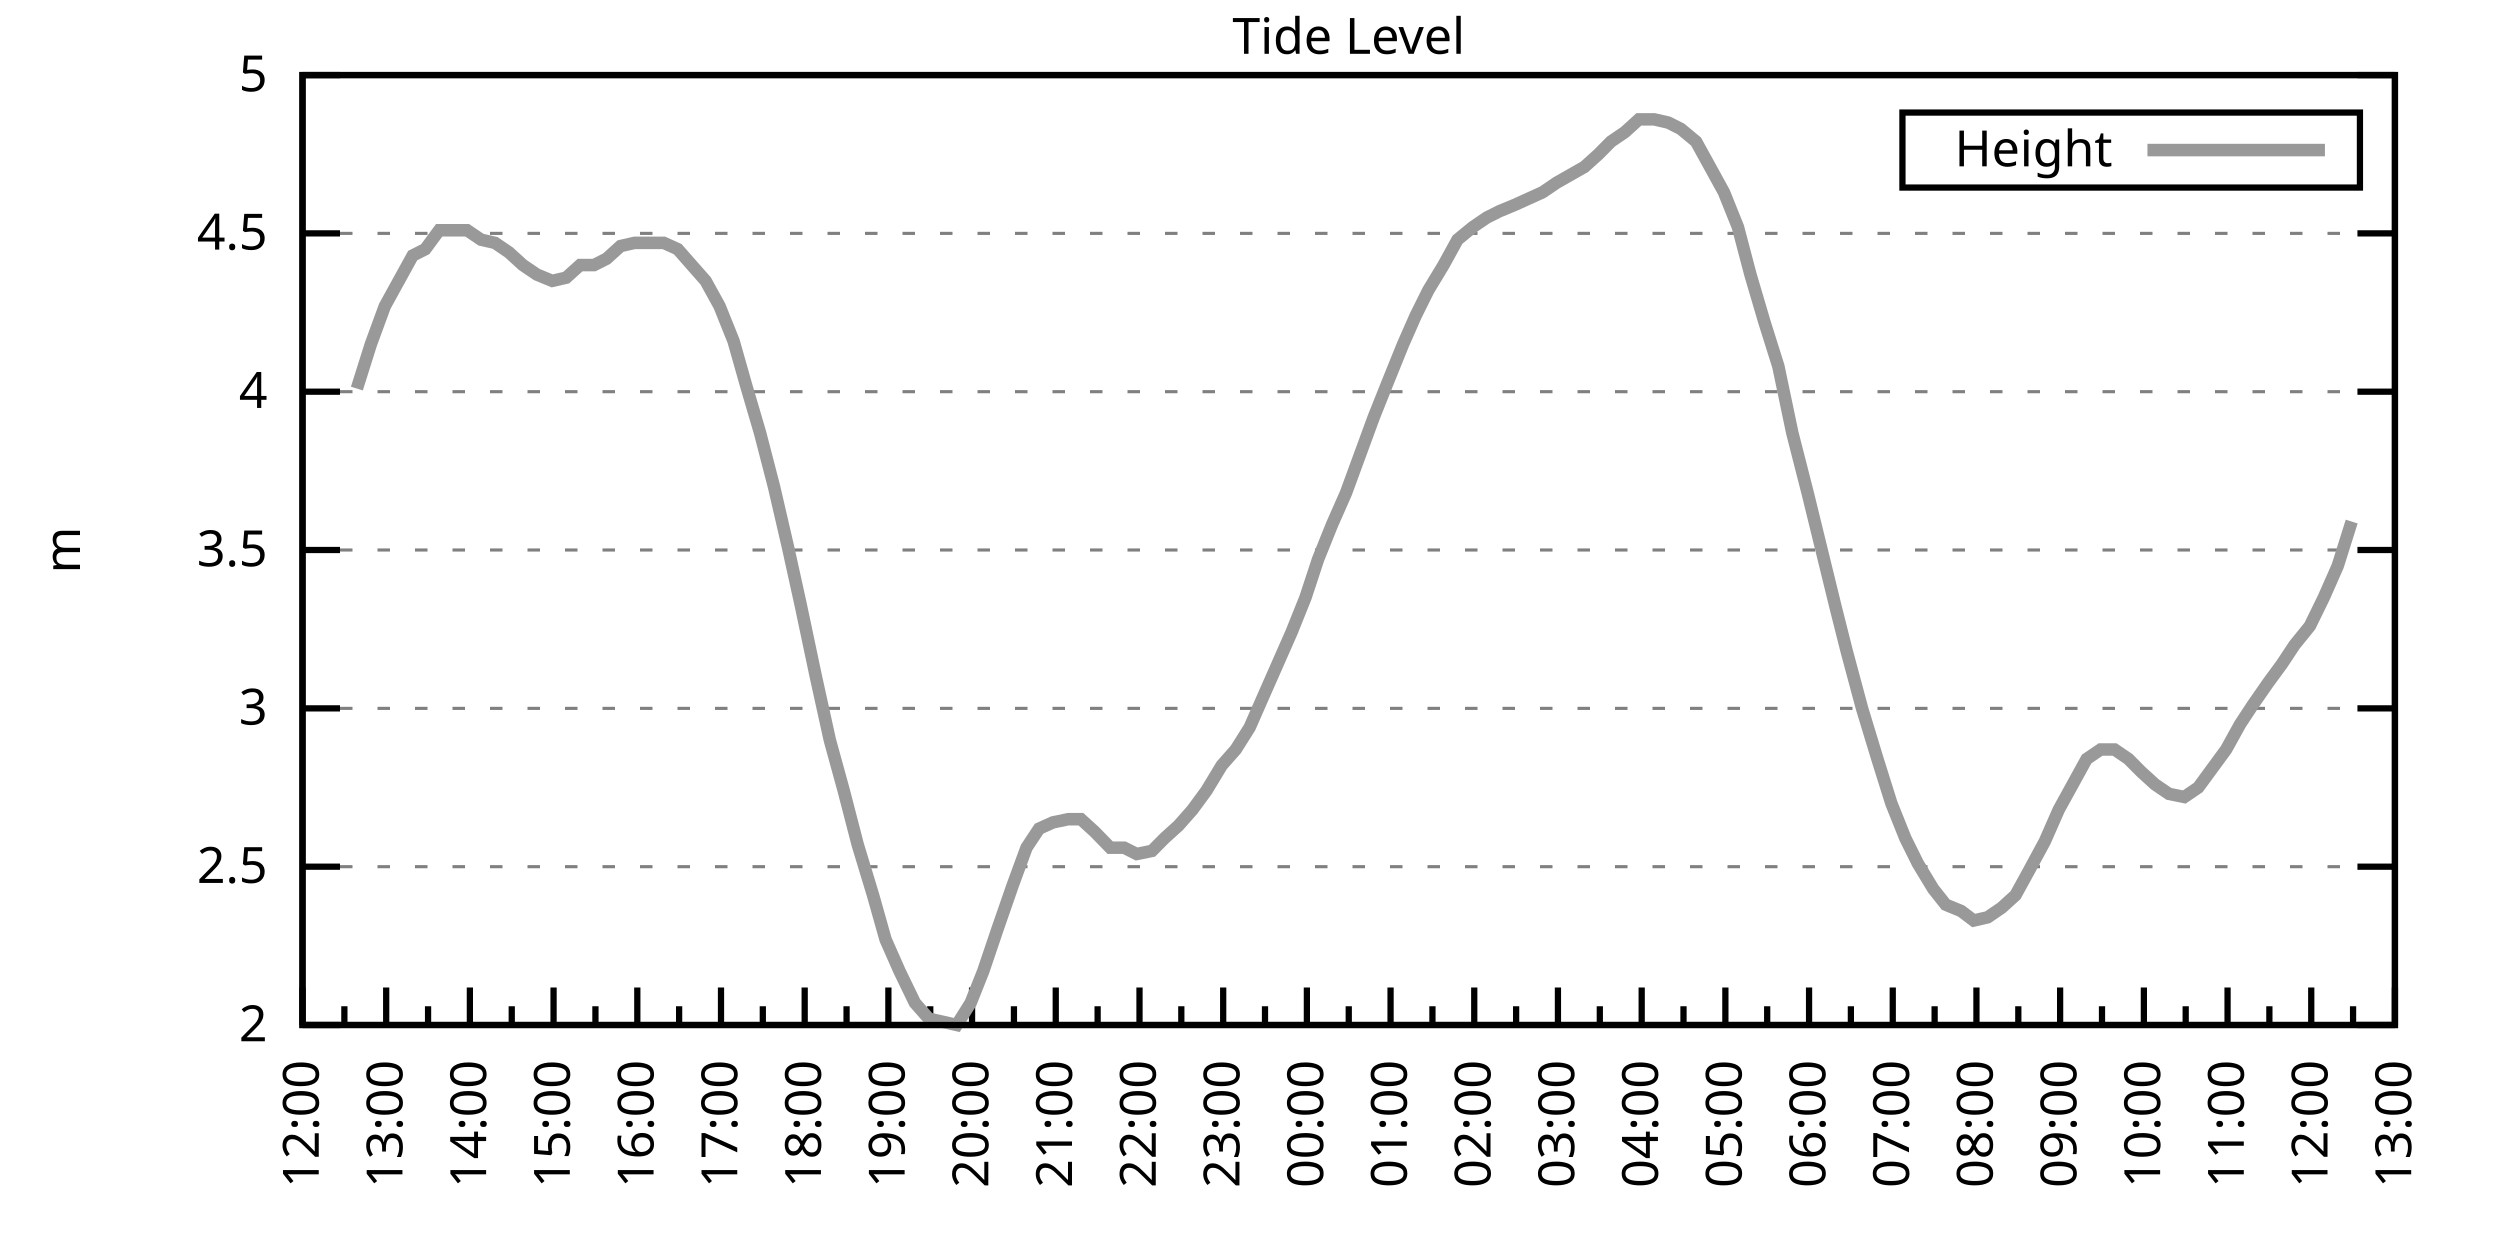
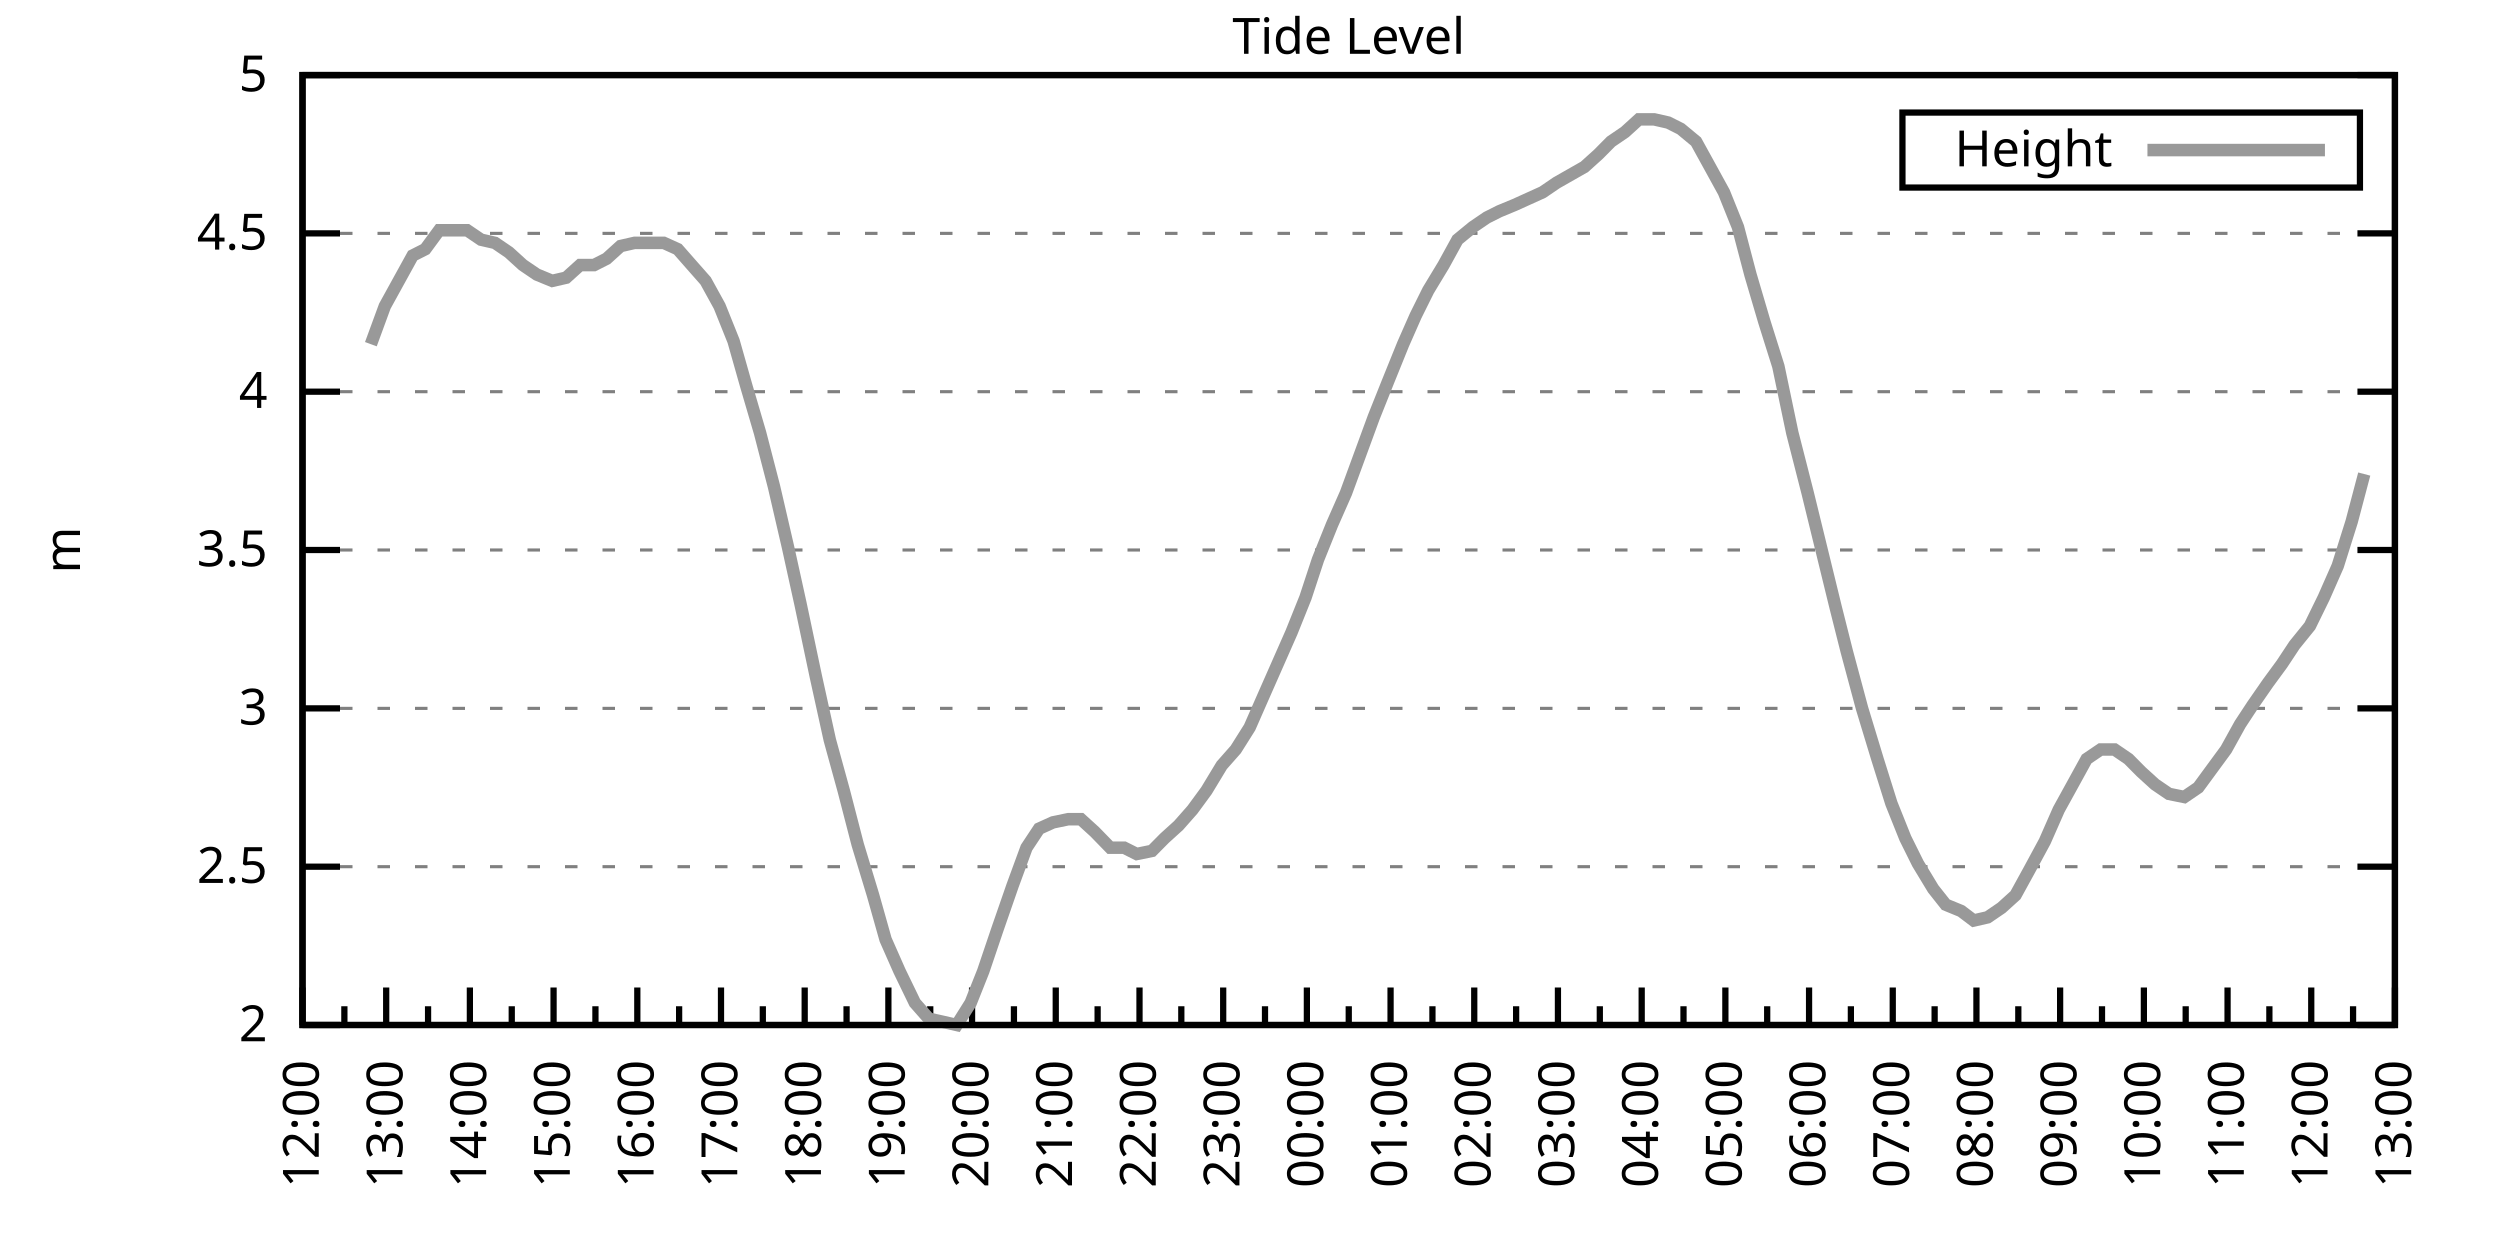
<svg xmlns="http://www.w3.org/2000/svg" xmlns:xlink="http://www.w3.org/1999/xlink" width="400" height="200" viewBox="0 0 400 200">
  <g id="gnuplot_canvas">
    <rect x="0" y="0" width="400" height="200" fill="none" />
    <defs>
      <circle id="gpDot" r="0.5" stroke-width="0.5" stroke="currentColor" />
      <path id="gpPt0" stroke-width="0.333" stroke="currentColor" d="M-1,0 h2 M0,-1 v2" />
      <path id="gpPt1" stroke-width="0.333" stroke="currentColor" d="M-1,-1 L1,1 M1,-1 L-1,1" />
      <path id="gpPt2" stroke-width="0.333" stroke="currentColor" d="M-1,0 L1,0 M0,-1 L0,1 M-1,-1 L1,1 M-1,1 L1,-1" />
      <rect id="gpPt3" stroke-width="0.333" stroke="currentColor" x="-1" y="-1" width="2" height="2" />
      <rect id="gpPt4" stroke-width="0.333" stroke="currentColor" fill="currentColor" x="-1" y="-1" width="2" height="2" />
      <circle id="gpPt5" stroke-width="0.333" stroke="currentColor" cx="0" cy="0" r="1" />
      <use xlink:href="#gpPt5" id="gpPt6" fill="currentColor" stroke="none" />
      <path id="gpPt7" stroke-width="0.333" stroke="currentColor" d="M0,-1.33 L-1.33,0.67 L1.33,0.67 z" />
      <use xlink:href="#gpPt7" id="gpPt8" fill="currentColor" stroke="none" />
      <use xlink:href="#gpPt7" id="gpPt9" stroke="currentColor" transform="rotate(180)" />
      <use xlink:href="#gpPt9" id="gpPt10" fill="currentColor" stroke="none" />
      <use xlink:href="#gpPt3" id="gpPt11" stroke="currentColor" transform="rotate(45)" />
      <use xlink:href="#gpPt11" id="gpPt12" fill="currentColor" stroke="none" />
      <path id="gpPt13" stroke-width="0.333" stroke="currentColor" d="M0,1.330 L1.265,0.411 L0.782,-1.067 L-0.782,-1.076 L-1.265,0.411 z" />
      <use xlink:href="#gpPt13" id="gpPt14" fill="currentColor" stroke="none" />
      <filter id="textbox" filterUnits="objectBoundingBox" x="0" y="0" height="1" width="1">
        <feFlood flood-color="white" flood-opacity="1" result="bgnd" />
        <feComposite in="SourceGraphic" in2="bgnd" operator="atop" />
      </filter>
      <filter id="greybox" filterUnits="objectBoundingBox" x="0" y="0" height="1" width="1">
        <feFlood flood-color="lightgrey" flood-opacity="1" result="grey" />
        <feComposite in="SourceGraphic" in2="grey" operator="atop" />
      </filter>
    </defs>
    <g fill="none" color="white" stroke="currentColor" stroke-width="1.00" stroke-linecap="butt" stroke-linejoin="miter">
</g>
    <g fill="none" color="black" stroke="currentColor" stroke-width="1.00" stroke-linecap="butt" stroke-linejoin="miter">
      <g stroke="none" shape-rendering="crispEdges">
        <polygon fill="rgb(255, 255, 255)" points="48.40,164.00 383.18,164.00 383.18,12.02 48.40,12.02 " />
      </g>
    </g>
    <g fill="none" color="black" stroke="currentColor" stroke-width="1.00" stroke-linecap="butt" stroke-linejoin="miter">
</g>
    <g fill="none" color="black" stroke="black" stroke-width="0.50" stroke-linecap="butt" stroke-linejoin="miter">
</g>
    <g fill="none" color="gray" stroke="currentColor" stroke-width="0.50" stroke-linecap="butt" stroke-linejoin="miter">
      <path stroke="gray" stroke-dasharray="2,4" class="gridline" d="M48.40,164.00 L383.19,164.00  " />
    </g>
    <g fill="none" color="gray" stroke="gray" stroke-width="1.00" stroke-linecap="butt" stroke-linejoin="miter">
</g>
    <g fill="none" color="black" stroke="currentColor" stroke-width="1.00" stroke-linecap="butt" stroke-linejoin="miter">
      <path stroke="black" d="M48.40,164.00 L54.40,164.00 M383.19,164.00 L377.19,164.00  " />
      <g transform="translate(42.80,166.60)" stroke="none" fill="black" font-family="Sans" font-size="8.00" text-anchor="end">
        <text>
          <tspan font-family="Sans"> 2</tspan>
        </text>
      </g>
    </g>
    <g fill="none" color="black" stroke="currentColor" stroke-width="1.00" stroke-linecap="butt" stroke-linejoin="miter">
</g>
    <g fill="none" color="black" stroke="black" stroke-width="0.50" stroke-linecap="butt" stroke-linejoin="miter">
</g>
    <g fill="none" color="gray" stroke="currentColor" stroke-width="0.50" stroke-linecap="butt" stroke-linejoin="miter">
      <path stroke="gray" stroke-dasharray="2,4" class="gridline" d="M48.40,138.67 L383.19,138.67  " />
    </g>
    <g fill="none" color="gray" stroke="gray" stroke-width="1.00" stroke-linecap="butt" stroke-linejoin="miter">
</g>
    <g fill="none" color="black" stroke="currentColor" stroke-width="1.00" stroke-linecap="butt" stroke-linejoin="miter">
      <path stroke="black" d="M48.40,138.67 L54.40,138.67 M383.19,138.67 L377.19,138.67  " />
      <g transform="translate(42.80,141.27)" stroke="none" fill="black" font-family="Sans" font-size="8.00" text-anchor="end">
        <text>
          <tspan font-family="Sans"> 2.5</tspan>
        </text>
      </g>
    </g>
    <g fill="none" color="black" stroke="currentColor" stroke-width="1.00" stroke-linecap="butt" stroke-linejoin="miter">
</g>
    <g fill="none" color="black" stroke="black" stroke-width="0.50" stroke-linecap="butt" stroke-linejoin="miter">
</g>
    <g fill="none" color="gray" stroke="currentColor" stroke-width="0.50" stroke-linecap="butt" stroke-linejoin="miter">
      <path stroke="gray" stroke-dasharray="2,4" class="gridline" d="M48.40,113.34 L383.19,113.34  " />
    </g>
    <g fill="none" color="gray" stroke="gray" stroke-width="1.00" stroke-linecap="butt" stroke-linejoin="miter">
</g>
    <g fill="none" color="black" stroke="currentColor" stroke-width="1.00" stroke-linecap="butt" stroke-linejoin="miter">
      <path stroke="black" d="M48.40,113.34 L54.40,113.34 M383.19,113.34 L377.19,113.34  " />
      <g transform="translate(42.80,115.94)" stroke="none" fill="black" font-family="Sans" font-size="8.00" text-anchor="end">
        <text>
          <tspan font-family="Sans"> 3</tspan>
        </text>
      </g>
    </g>
    <g fill="none" color="black" stroke="currentColor" stroke-width="1.00" stroke-linecap="butt" stroke-linejoin="miter">
</g>
    <g fill="none" color="black" stroke="black" stroke-width="0.50" stroke-linecap="butt" stroke-linejoin="miter">
</g>
    <g fill="none" color="gray" stroke="currentColor" stroke-width="0.50" stroke-linecap="butt" stroke-linejoin="miter">
      <path stroke="gray" stroke-dasharray="2,4" class="gridline" d="M48.40,88.00 L383.19,88.00  " />
    </g>
    <g fill="none" color="gray" stroke="gray" stroke-width="1.00" stroke-linecap="butt" stroke-linejoin="miter">
</g>
    <g fill="none" color="black" stroke="currentColor" stroke-width="1.00" stroke-linecap="butt" stroke-linejoin="miter">
      <path stroke="black" d="M48.40,88.00 L54.40,88.00 M383.19,88.00 L377.19,88.00  " />
      <g transform="translate(42.80,90.60)" stroke="none" fill="black" font-family="Sans" font-size="8.00" text-anchor="end">
        <text>
          <tspan font-family="Sans"> 3.5</tspan>
        </text>
      </g>
    </g>
    <g fill="none" color="black" stroke="currentColor" stroke-width="1.00" stroke-linecap="butt" stroke-linejoin="miter">
</g>
    <g fill="none" color="black" stroke="black" stroke-width="0.50" stroke-linecap="butt" stroke-linejoin="miter">
</g>
    <g fill="none" color="gray" stroke="currentColor" stroke-width="0.50" stroke-linecap="butt" stroke-linejoin="miter">
      <path stroke="gray" stroke-dasharray="2,4" class="gridline" d="M48.40,62.67 L383.19,62.67  " />
    </g>
    <g fill="none" color="gray" stroke="gray" stroke-width="1.00" stroke-linecap="butt" stroke-linejoin="miter">
</g>
    <g fill="none" color="black" stroke="currentColor" stroke-width="1.00" stroke-linecap="butt" stroke-linejoin="miter">
      <path stroke="black" d="M48.40,62.67 L54.40,62.67 M383.19,62.67 L377.19,62.67  " />
      <g transform="translate(42.80,65.27)" stroke="none" fill="black" font-family="Sans" font-size="8.00" text-anchor="end">
        <text>
          <tspan font-family="Sans"> 4</tspan>
        </text>
      </g>
    </g>
    <g fill="none" color="black" stroke="currentColor" stroke-width="1.00" stroke-linecap="butt" stroke-linejoin="miter">
</g>
    <g fill="none" color="black" stroke="black" stroke-width="0.50" stroke-linecap="butt" stroke-linejoin="miter">
</g>
    <g fill="none" color="gray" stroke="currentColor" stroke-width="0.50" stroke-linecap="butt" stroke-linejoin="miter">
      <path stroke="gray" stroke-dasharray="2,4" class="gridline" d="M48.40,37.34 L383.19,37.34  " />
    </g>
    <g fill="none" color="gray" stroke="gray" stroke-width="1.00" stroke-linecap="butt" stroke-linejoin="miter">
</g>
    <g fill="none" color="black" stroke="currentColor" stroke-width="1.00" stroke-linecap="butt" stroke-linejoin="miter">
      <path stroke="black" d="M48.40,37.34 L54.40,37.34 M383.19,37.34 L377.19,37.34  " />
      <g transform="translate(42.80,39.94)" stroke="none" fill="black" font-family="Sans" font-size="8.00" text-anchor="end">
        <text>
          <tspan font-family="Sans"> 4.5</tspan>
        </text>
      </g>
    </g>
    <g fill="none" color="black" stroke="currentColor" stroke-width="1.00" stroke-linecap="butt" stroke-linejoin="miter">
</g>
    <g fill="none" color="black" stroke="black" stroke-width="0.50" stroke-linecap="butt" stroke-linejoin="miter">
</g>
    <g fill="none" color="gray" stroke="currentColor" stroke-width="0.50" stroke-linecap="butt" stroke-linejoin="miter">
      <path stroke="gray" stroke-dasharray="2,4" class="gridline" d="M48.40,12.01 L383.19,12.01  " />
    </g>
    <g fill="none" color="gray" stroke="gray" stroke-width="1.00" stroke-linecap="butt" stroke-linejoin="miter">
</g>
    <g fill="none" color="black" stroke="currentColor" stroke-width="1.00" stroke-linecap="butt" stroke-linejoin="miter">
      <path stroke="black" d="M48.40,12.01 L54.40,12.01 M383.19,12.01 L377.19,12.01  " />
      <g transform="translate(42.80,14.61)" stroke="none" fill="black" font-family="Sans" font-size="8.00" text-anchor="end">
        <text>
          <tspan font-family="Sans"> 5</tspan>
        </text>
      </g>
    </g>
    <g fill="none" color="black" stroke="currentColor" stroke-width="1.00" stroke-linecap="butt" stroke-linejoin="miter">
      <path stroke="black" d="M48.40,164.00 L48.40,158.00  " />
      <g transform="translate(51.00,169.60) rotate(270)" stroke="none" fill="black" font-family="Sans" font-size="8.00" text-anchor="end">
        <text>
          <tspan font-family="Sans">12:00</tspan>
        </text>
      </g>
    </g>
    <g fill="none" color="black" stroke="currentColor" stroke-width="1.00" stroke-linecap="butt" stroke-linejoin="miter">
      <path stroke="black" d="M55.10,164.00 L55.10,161.00 M61.79,164.00 L61.79,158.00  " />
      <g transform="translate(64.39,169.60) rotate(270)" stroke="none" fill="black" font-family="Sans" font-size="8.00" text-anchor="end">
        <text>
          <tspan font-family="Sans">13:00</tspan>
        </text>
      </g>
    </g>
    <g fill="none" color="black" stroke="currentColor" stroke-width="1.00" stroke-linecap="butt" stroke-linejoin="miter">
      <path stroke="black" d="M68.49,164.00 L68.49,161.00 M75.18,164.00 L75.18,158.00  " />
      <g transform="translate(77.78,169.60) rotate(270)" stroke="none" fill="black" font-family="Sans" font-size="8.00" text-anchor="end">
        <text>
          <tspan font-family="Sans">14:00</tspan>
        </text>
      </g>
    </g>
    <g fill="none" color="black" stroke="currentColor" stroke-width="1.00" stroke-linecap="butt" stroke-linejoin="miter">
      <path stroke="black" d="M81.88,164.00 L81.88,161.00 M88.57,164.00 L88.57,158.00  " />
      <g transform="translate(91.17,169.60) rotate(270)" stroke="none" fill="black" font-family="Sans" font-size="8.00" text-anchor="end">
        <text>
          <tspan font-family="Sans">15:00</tspan>
        </text>
      </g>
    </g>
    <g fill="none" color="black" stroke="currentColor" stroke-width="1.00" stroke-linecap="butt" stroke-linejoin="miter">
      <path stroke="black" d="M95.27,164.00 L95.27,161.00 M101.97,164.00 L101.97,158.00  " />
      <g transform="translate(104.57,169.60) rotate(270)" stroke="none" fill="black" font-family="Sans" font-size="8.00" text-anchor="end">
        <text>
          <tspan font-family="Sans">16:00</tspan>
        </text>
      </g>
    </g>
    <g fill="none" color="black" stroke="currentColor" stroke-width="1.00" stroke-linecap="butt" stroke-linejoin="miter">
      <path stroke="black" d="M108.66,164.00 L108.66,161.00 M115.36,164.00 L115.36,158.00  " />
      <g transform="translate(117.96,169.60) rotate(270)" stroke="none" fill="black" font-family="Sans" font-size="8.00" text-anchor="end">
        <text>
          <tspan font-family="Sans">17:00</tspan>
        </text>
      </g>
    </g>
    <g fill="none" color="black" stroke="currentColor" stroke-width="1.00" stroke-linecap="butt" stroke-linejoin="miter">
      <path stroke="black" d="M122.05,164.00 L122.05,161.00 M128.75,164.00 L128.75,158.00  " />
      <g transform="translate(131.35,169.60) rotate(270)" stroke="none" fill="black" font-family="Sans" font-size="8.00" text-anchor="end">
        <text>
          <tspan font-family="Sans">18:00</tspan>
        </text>
      </g>
    </g>
    <g fill="none" color="black" stroke="currentColor" stroke-width="1.00" stroke-linecap="butt" stroke-linejoin="miter">
      <path stroke="black" d="M135.45,164.00 L135.45,161.00 M142.14,164.00 L142.14,158.00  " />
      <g transform="translate(144.74,169.60) rotate(270)" stroke="none" fill="black" font-family="Sans" font-size="8.00" text-anchor="end">
        <text>
          <tspan font-family="Sans">19:00</tspan>
        </text>
      </g>
    </g>
    <g fill="none" color="black" stroke="currentColor" stroke-width="1.00" stroke-linecap="butt" stroke-linejoin="miter">
      <path stroke="black" d="M148.84,164.00 L148.84,161.00 M155.53,164.00 L155.53,158.00  " />
      <g transform="translate(158.13,169.60) rotate(270)" stroke="none" fill="black" font-family="Sans" font-size="8.00" text-anchor="end">
        <text>
          <tspan font-family="Sans">20:00</tspan>
        </text>
      </g>
    </g>
    <g fill="none" color="black" stroke="currentColor" stroke-width="1.00" stroke-linecap="butt" stroke-linejoin="miter">
      <path stroke="black" d="M162.23,164.00 L162.23,161.00 M168.92,164.00 L168.92,158.00  " />
      <g transform="translate(171.52,169.60) rotate(270)" stroke="none" fill="black" font-family="Sans" font-size="8.00" text-anchor="end">
        <text>
          <tspan font-family="Sans">21:00</tspan>
        </text>
      </g>
    </g>
    <g fill="none" color="black" stroke="currentColor" stroke-width="1.00" stroke-linecap="butt" stroke-linejoin="miter">
      <path stroke="black" d="M175.62,164.00 L175.62,161.00 M182.32,164.00 L182.32,158.00  " />
      <g transform="translate(184.92,169.60) rotate(270)" stroke="none" fill="black" font-family="Sans" font-size="8.00" text-anchor="end">
        <text>
          <tspan font-family="Sans">22:00</tspan>
        </text>
      </g>
    </g>
    <g fill="none" color="black" stroke="currentColor" stroke-width="1.00" stroke-linecap="butt" stroke-linejoin="miter">
      <path stroke="black" d="M189.01,164.00 L189.01,161.00 M195.71,164.00 L195.71,158.00  " />
      <g transform="translate(198.31,169.60) rotate(270)" stroke="none" fill="black" font-family="Sans" font-size="8.00" text-anchor="end">
        <text>
          <tspan font-family="Sans">23:00</tspan>
        </text>
      </g>
    </g>
    <g fill="none" color="black" stroke="currentColor" stroke-width="1.00" stroke-linecap="butt" stroke-linejoin="miter">
      <path stroke="black" d="M202.40,164.00 L202.40,161.00 M209.10,164.00 L209.10,158.00  " />
      <g transform="translate(211.70,169.60) rotate(270)" stroke="none" fill="black" font-family="Sans" font-size="8.00" text-anchor="end">
        <text>
          <tspan font-family="Sans">00:00</tspan>
        </text>
      </g>
    </g>
    <g fill="none" color="black" stroke="currentColor" stroke-width="1.00" stroke-linecap="butt" stroke-linejoin="miter">
      <path stroke="black" d="M215.80,164.00 L215.80,161.00 M222.49,164.00 L222.49,158.00  " />
      <g transform="translate(225.09,169.60) rotate(270)" stroke="none" fill="black" font-family="Sans" font-size="8.00" text-anchor="end">
        <text>
          <tspan font-family="Sans">01:00</tspan>
        </text>
      </g>
    </g>
    <g fill="none" color="black" stroke="currentColor" stroke-width="1.00" stroke-linecap="butt" stroke-linejoin="miter">
      <path stroke="black" d="M229.19,164.00 L229.19,161.00 M235.88,164.00 L235.88,158.00  " />
      <g transform="translate(238.48,169.60) rotate(270)" stroke="none" fill="black" font-family="Sans" font-size="8.00" text-anchor="end">
        <text>
          <tspan font-family="Sans">02:00</tspan>
        </text>
      </g>
    </g>
    <g fill="none" color="black" stroke="currentColor" stroke-width="1.00" stroke-linecap="butt" stroke-linejoin="miter">
      <path stroke="black" d="M242.58,164.00 L242.58,161.00 M249.27,164.00 L249.27,158.00  " />
      <g transform="translate(251.87,169.60) rotate(270)" stroke="none" fill="black" font-family="Sans" font-size="8.00" text-anchor="end">
        <text>
          <tspan font-family="Sans">03:00</tspan>
        </text>
      </g>
    </g>
    <g fill="none" color="black" stroke="currentColor" stroke-width="1.00" stroke-linecap="butt" stroke-linejoin="miter">
      <path stroke="black" d="M255.97,164.00 L255.97,161.00 M262.67,164.00 L262.67,158.00  " />
      <g transform="translate(265.27,169.60) rotate(270)" stroke="none" fill="black" font-family="Sans" font-size="8.00" text-anchor="end">
        <text>
          <tspan font-family="Sans">04:00</tspan>
        </text>
      </g>
    </g>
    <g fill="none" color="black" stroke="currentColor" stroke-width="1.00" stroke-linecap="butt" stroke-linejoin="miter">
      <path stroke="black" d="M269.36,164.00 L269.36,161.00 M276.06,164.00 L276.06,158.00  " />
      <g transform="translate(278.66,169.60) rotate(270)" stroke="none" fill="black" font-family="Sans" font-size="8.00" text-anchor="end">
        <text>
          <tspan font-family="Sans">05:00</tspan>
        </text>
      </g>
    </g>
    <g fill="none" color="black" stroke="currentColor" stroke-width="1.00" stroke-linecap="butt" stroke-linejoin="miter">
      <path stroke="black" d="M282.75,164.00 L282.75,161.00 M289.45,164.00 L289.45,158.00  " />
      <g transform="translate(292.05,169.60) rotate(270)" stroke="none" fill="black" font-family="Sans" font-size="8.00" text-anchor="end">
        <text>
          <tspan font-family="Sans">06:00</tspan>
        </text>
      </g>
    </g>
    <g fill="none" color="black" stroke="currentColor" stroke-width="1.00" stroke-linecap="butt" stroke-linejoin="miter">
      <path stroke="black" d="M296.14,164.00 L296.14,161.00 M302.84,164.00 L302.84,158.00  " />
      <g transform="translate(305.44,169.60) rotate(270)" stroke="none" fill="black" font-family="Sans" font-size="8.00" text-anchor="end">
        <text>
          <tspan font-family="Sans">07:00</tspan>
        </text>
      </g>
    </g>
    <g fill="none" color="black" stroke="currentColor" stroke-width="1.00" stroke-linecap="butt" stroke-linejoin="miter">
      <path stroke="black" d="M309.54,164.00 L309.54,161.00 M316.23,164.00 L316.23,158.00  " />
      <g transform="translate(318.83,169.60) rotate(270)" stroke="none" fill="black" font-family="Sans" font-size="8.00" text-anchor="end">
        <text>
          <tspan font-family="Sans">08:00</tspan>
        </text>
      </g>
    </g>
    <g fill="none" color="black" stroke="currentColor" stroke-width="1.00" stroke-linecap="butt" stroke-linejoin="miter">
      <path stroke="black" d="M322.93,164.00 L322.93,161.00 M329.62,164.00 L329.62,158.00  " />
      <g transform="translate(332.22,169.60) rotate(270)" stroke="none" fill="black" font-family="Sans" font-size="8.00" text-anchor="end">
        <text>
          <tspan font-family="Sans">09:00</tspan>
        </text>
      </g>
    </g>
    <g fill="none" color="black" stroke="currentColor" stroke-width="1.00" stroke-linecap="butt" stroke-linejoin="miter">
      <path stroke="black" d="M336.32,164.00 L336.32,161.00 M343.02,164.00 L343.02,158.00  " />
      <g transform="translate(345.62,169.60) rotate(270)" stroke="none" fill="black" font-family="Sans" font-size="8.00" text-anchor="end">
        <text>
          <tspan font-family="Sans">10:00</tspan>
        </text>
      </g>
    </g>
    <g fill="none" color="black" stroke="currentColor" stroke-width="1.00" stroke-linecap="butt" stroke-linejoin="miter">
      <path stroke="black" d="M349.71,164.00 L349.71,161.00 M356.41,164.00 L356.41,158.00  " />
      <g transform="translate(359.01,169.60) rotate(270)" stroke="none" fill="black" font-family="Sans" font-size="8.00" text-anchor="end">
        <text>
          <tspan font-family="Sans">11:00</tspan>
        </text>
      </g>
    </g>
    <g fill="none" color="black" stroke="currentColor" stroke-width="1.00" stroke-linecap="butt" stroke-linejoin="miter">
      <path stroke="black" d="M363.10,164.00 L363.10,161.00 M369.80,164.00 L369.80,158.00  " />
      <g transform="translate(372.40,169.60) rotate(270)" stroke="none" fill="black" font-family="Sans" font-size="8.00" text-anchor="end">
        <text>
          <tspan font-family="Sans">12:00</tspan>
        </text>
      </g>
    </g>
    <g fill="none" color="black" stroke="currentColor" stroke-width="1.00" stroke-linecap="butt" stroke-linejoin="miter">
      <path stroke="black" d="M376.49,164.00 L376.49,161.00 M383.19,164.00 L383.19,158.00  " />
      <g transform="translate(385.79,169.60) rotate(270)" stroke="none" fill="black" font-family="Sans" font-size="8.00" text-anchor="end">
        <text>
          <tspan font-family="Sans">13:00</tspan>
        </text>
      </g>
    </g>
    <g fill="none" color="black" stroke="currentColor" stroke-width="1.00" stroke-linecap="butt" stroke-linejoin="miter">
</g>
    <g fill="none" color="black" stroke="currentColor" stroke-width="1.00" stroke-linecap="butt" stroke-linejoin="miter">
      <path stroke="black" d="M48.40,12.01 L48.40,164.00 L383.19,164.00 L383.19,12.01 L48.40,12.01 Z  " />
    </g>
    <g fill="none" color="black" stroke="currentColor" stroke-width="1.00" stroke-linecap="butt" stroke-linejoin="miter">
      <g transform="translate(12.80,88.01) rotate(270)" stroke="none" fill="black" font-family="Sans" font-size="8.00" text-anchor="middle">
        <text>
          <tspan font-family="Sans">m</tspan>
        </text>
      </g>
    </g>
    <g fill="none" color="black" stroke="currentColor" stroke-width="1.00" stroke-linecap="butt" stroke-linejoin="miter">
</g>
    <g fill="none" color="black" stroke="currentColor" stroke-width="1.00" stroke-linecap="butt" stroke-linejoin="miter">
      <path stroke="black" d="M304.39,30.01 L304.39,18.01 L377.59,18.01 L377.59,30.01 L304.39,30.01 Z  " />
    </g>
    <g id="Tide_level_plot_1">
      <g fill="none" color="white" stroke="black" stroke-width="2.00" stroke-linecap="butt" stroke-linejoin="miter">
</g>
      <g fill="none" color="black" stroke="currentColor" stroke-width="2.00" stroke-linecap="butt" stroke-linejoin="miter">
        <g transform="translate(337.99,26.61)" stroke="none" fill="black" font-family="Sans" font-size="8.00" text-anchor="end">
          <text>
            <tspan font-family="Sans">Height</tspan>
          </text>
        </g>
      </g>
      <g fill="none" color="black" stroke="currentColor" stroke-width="2.00" stroke-linecap="butt" stroke-linejoin="miter">
-         <path stroke="rgb(153, 153, 153)" d="M343.59,24.01 L371.99,24.01 M57.10,62.17 L59.34,55.07 L61.57,48.99 L63.80,44.94 L66.03,40.89 L68.04,39.87   L70.27,36.84 L72.50,36.84 L74.74,36.84 L76.97,38.35 L79.20,38.86 L81.43,40.38 L83.66,42.41 L85.90,43.93   L88.35,44.94 L90.58,44.43 L92.82,42.41 L95.05,42.41 L97.06,41.39 L99.29,39.37 L101.52,38.86 L103.75,38.86   L106.21,38.86 L108.44,39.87 L110.67,42.41 L112.90,44.94 L115.13,48.99 L117.37,54.57 L119.38,61.66 L121.61,69.26   L123.84,77.87 L126.07,87.50 L128.08,96.62 L130.54,108.27 L132.77,118.40 L135.00,126.51 L137.23,135.12 L139.69,143.23   L141.69,150.32 L143.93,155.39 L146.38,160.45 L148.61,162.99 L150.85,163.49 L153.08,164.00 L155.31,160.45 L157.32,155.39   L159.55,148.80 L162.01,141.71 L164.24,135.63 L166.25,132.59 L168.48,131.58 L170.93,131.07 L172.94,131.07 L175.17,133.10   L177.63,135.63 L179.86,135.63 L181.87,136.64 L184.32,136.14 L186.33,134.11 L188.57,132.08 L190.80,129.55 L193.03,126.51   L195.48,122.46 L197.72,119.92 L199.95,116.38 L201.73,112.32 L204.41,106.24 L206.64,101.18 L208.88,95.60 L210.88,89.52   L213.12,83.95 L215.35,78.89 L217.58,72.81 L219.81,66.73 L222.04,61.15 L224.50,55.07 L226.51,50.51 L228.52,46.46   L230.97,42.41 L233.20,38.35 L235.66,36.33 L237.89,34.81 L239.90,33.80 L242.36,32.78 L244.59,31.77 L246.82,30.76   L249.05,29.24 L253.51,26.70 L255.75,24.68 L257.76,22.65 L259.99,21.13 L262.22,19.10 L264.67,19.10 L266.91,19.61   L268.92,20.62 L271.37,22.65 L273.60,26.70 L275.83,30.76 L278.07,36.33 L280.07,43.93 L282.31,51.53 L284.54,58.62   L286.77,69.26 L289.23,78.89 L291.46,88.00 L293.69,97.12 L295.48,104.22 L297.93,113.34 L300.39,121.44 L302.62,128.54   L304.85,134.11 L306.86,138.16 L309.31,142.21 L311.32,144.75 L313.78,145.76 L315.79,147.28 L318.02,146.77 L320.25,145.25   L322.48,143.23 L324.71,139.17 L327.17,134.62 L329.40,129.55 L331.63,125.50 L333.86,121.44 L336.10,119.92 L338.33,119.92   L340.56,121.44 L342.57,123.47 L344.80,125.50 L347.03,127.02 L349.49,127.52 L351.72,126.00 L353.95,122.96 L356.18,119.92   L358.42,115.87 L360.42,112.83 L362.88,109.28 L365.11,106.24 L367.12,103.20 L369.58,100.16 L371.81,95.60 L374.04,90.54   L376.27,83.45  " />
+         <path stroke="rgb(153, 153, 153)" d="M343.59,24.01 L371.99,24.01 M59.34,55.07 L61.57,48.99 L63.80,44.94 L66.03,40.89 L68.04,39.87 L70.27,36.84   L72.50,36.84 L74.74,36.84 L76.97,38.35 L79.20,38.86 L81.43,40.38 L83.66,42.41 L85.90,43.93 L88.35,44.94   L90.58,44.43 L92.82,42.41 L95.05,42.41 L97.06,41.39 L99.29,39.37 L101.52,38.86 L103.75,38.86 L106.21,38.86   L108.44,39.87 L110.67,42.41 L112.90,44.94 L115.13,48.99 L117.37,54.57 L119.38,61.66 L121.61,69.26 L123.84,77.87   L126.07,87.50 L128.08,96.62 L130.54,108.27 L132.77,118.40 L135.00,126.51 L137.23,135.12 L139.69,143.23 L141.69,150.32   L143.93,155.39 L146.38,160.45 L148.61,162.99 L150.85,163.49 L153.08,164.00 L155.31,160.45 L157.32,155.39 L159.55,148.80   L162.01,141.71 L164.24,135.63 L166.25,132.59 L168.48,131.58 L170.93,131.07 L172.94,131.07 L175.17,133.10 L177.63,135.63   L179.86,135.63 L181.87,136.64 L184.32,136.14 L186.33,134.11 L188.57,132.08 L190.80,129.55 L193.03,126.51 L195.48,122.46   L197.72,119.92 L199.95,116.38 L201.73,112.32 L204.41,106.24 L206.64,101.18 L208.88,95.60 L210.88,89.52 L213.12,83.95   L215.35,78.89 L217.58,72.81 L219.81,66.73 L222.04,61.15 L224.50,55.07 L226.51,50.51 L228.52,46.46 L230.97,42.41   L233.20,38.35 L235.66,36.33 L237.89,34.81 L239.90,33.80 L242.36,32.78 L244.59,31.77 L246.82,30.76 L249.05,29.24   L253.51,26.70 L255.75,24.68 L257.76,22.65 L259.99,21.13 L262.22,19.10 L264.67,19.10 L266.91,19.61 L268.92,20.62   L271.37,22.65 L273.60,26.70 L275.83,30.76 L278.07,36.33 L280.07,43.93 L282.31,51.53 L284.54,58.62 L286.77,69.26   L289.23,78.89 L291.46,88.00 L293.69,97.12 L295.48,104.22 L297.93,113.34 L300.39,121.44 L302.62,128.54 L304.85,134.11   L306.86,138.16 L309.31,142.21 L311.32,144.75 L313.78,145.76 L315.79,147.28 L318.02,146.77 L320.25,145.25 L322.48,143.23   L324.71,139.17 L327.17,134.62 L329.40,129.55 L331.63,125.50 L333.86,121.44 L336.10,119.92 L338.33,119.92 L340.56,121.44   L342.57,123.47 L344.80,125.50 L347.03,127.02 L349.49,127.52 L351.72,126.00 L353.95,122.96 L356.18,119.92 L358.42,115.87   L360.42,112.83 L362.88,109.28 L365.11,106.24 L367.12,103.20 L369.58,100.16 L371.81,95.60 L374.04,90.54 L376.27,83.45   L378.28,75.85  " />
      </g>
    </g>
    <g fill="none" color="black" stroke="currentColor" stroke-width="2.00" stroke-linecap="butt" stroke-linejoin="miter">
</g>
    <g fill="none" color="black" stroke="black" stroke-width="1.00" stroke-linecap="butt" stroke-linejoin="miter">
</g>
    <g fill="none" color="black" stroke="currentColor" stroke-width="1.00" stroke-linecap="butt" stroke-linejoin="miter">
      <path stroke="black" d="M48.40,12.01 L48.40,164.00 L383.19,164.00 L383.19,12.01 L48.40,12.01 Z  " />
    </g>
    <g fill="none" color="black" stroke="currentColor" stroke-width="1.00" stroke-linecap="butt" stroke-linejoin="miter">
      <g transform="translate(215.79,8.61)" stroke="none" fill="black" font-family="Sans" font-size="8.00" text-anchor="middle">
        <text>
          <tspan font-family="Sans">Tide Level</tspan>
        </text>
      </g>
    </g>
    <g fill="none" color="black" stroke="currentColor" stroke-width="1.00" stroke-linecap="butt" stroke-linejoin="miter">
</g>
  </g>
</svg>
